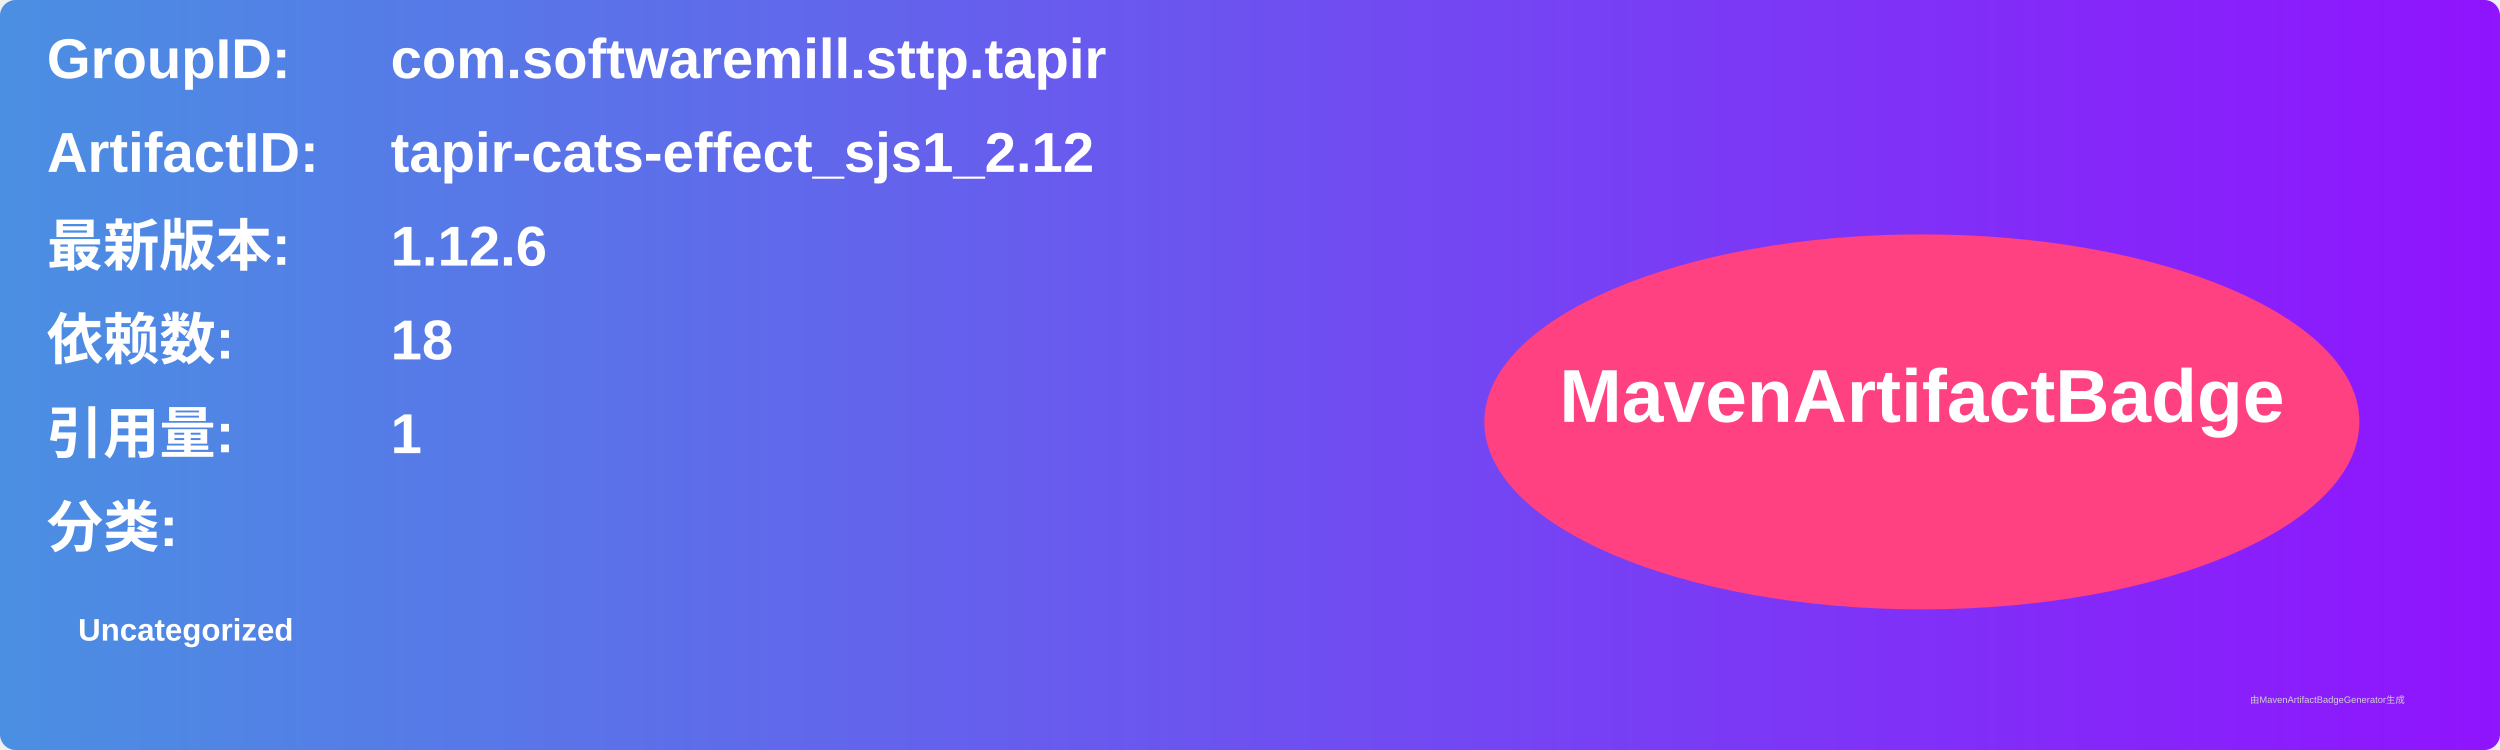
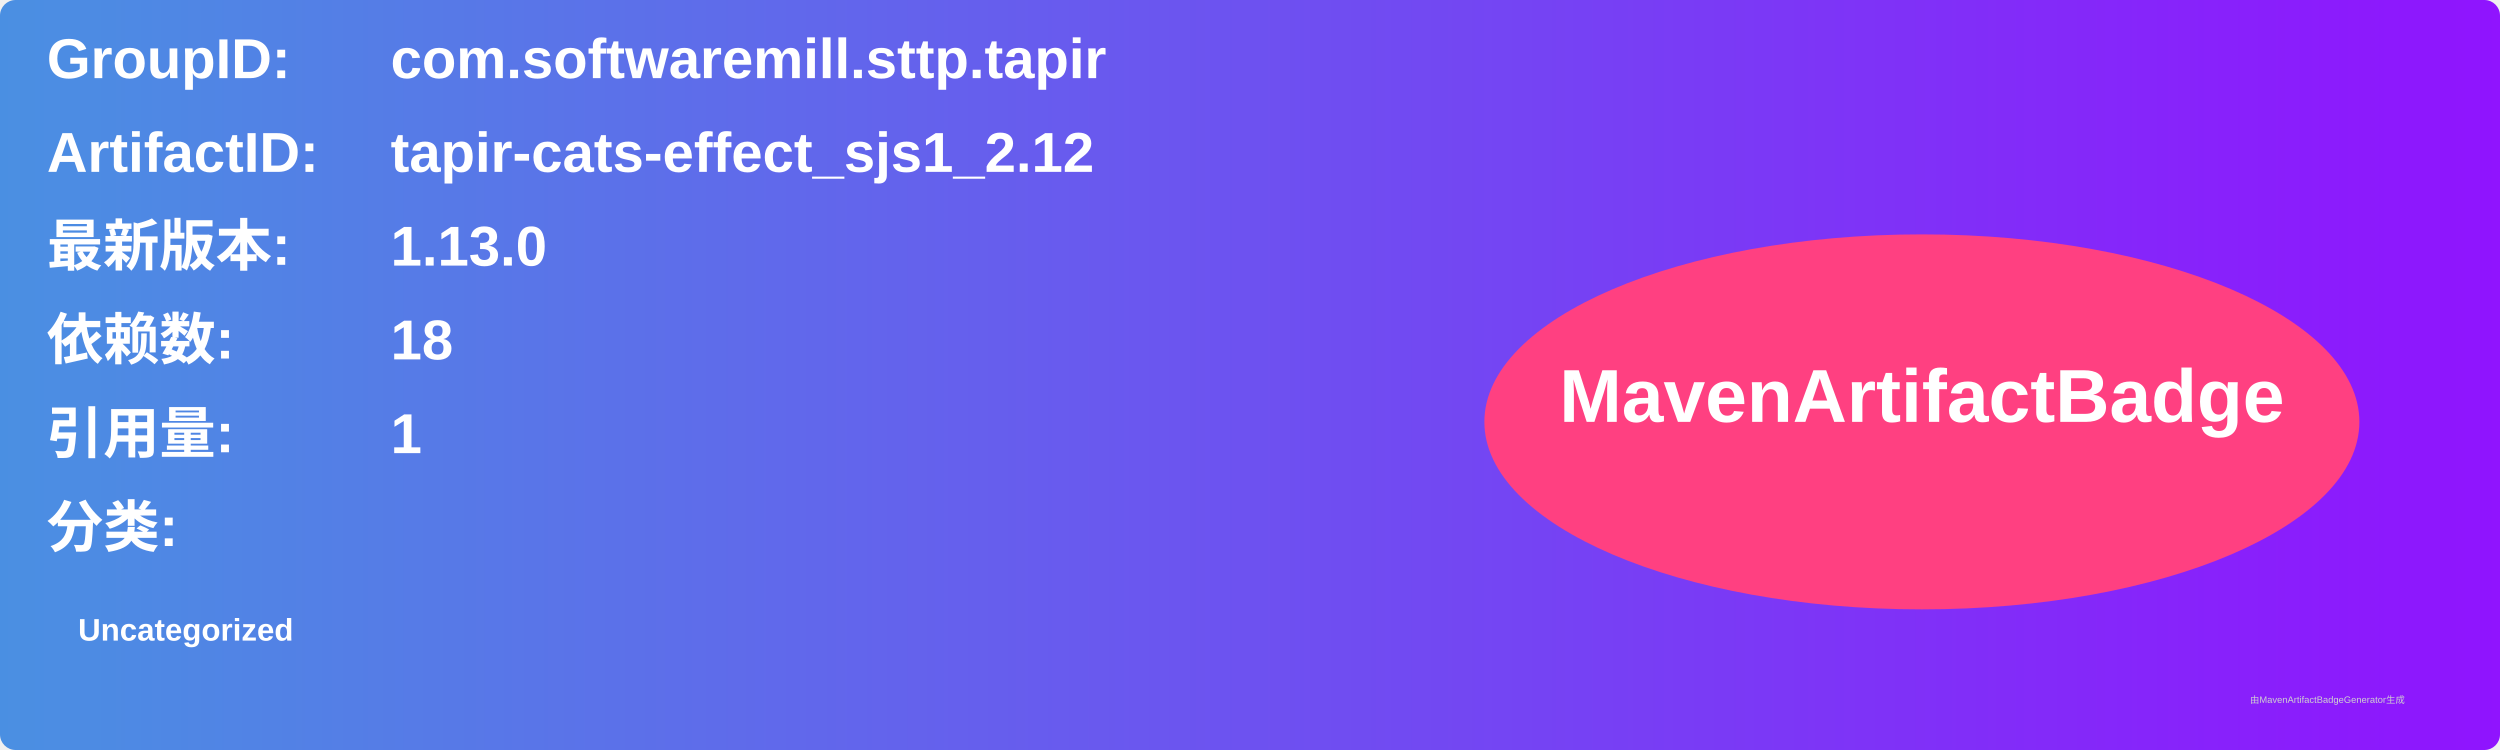
<svg xmlns="http://www.w3.org/2000/svg" width="800" height="240" viewBox="0 0 800 240">
  <linearGradient id="grad" x1="0%" y1="0%" x2="100%" y2="0%">
    <stop offset="0%" stop-color="#4a90e2" />
    <stop offset="100%" stop-color="#9013fe" />
  </linearGradient>
  <rect width="100%" height="100%" rx="5" ry="5" fill="url(#grad)" />
  <g transform="translate(15, 15)">
    <text x="0" y="10" font-family="Arial" font-size="18" fill="white" font-weight="bold" width="260">GroupID:</text>
    <text x="110" y="10" font-family="Arial" font-size="18" fill="white" font-weight="bold" width="460">com.softwaremill.sttp.tapir</text>
    <text x="0" y="40" font-family="Arial" font-size="18" fill="white" font-weight="bold" width="260">ArtifactID:</text>
    <text x="110" y="40" font-family="Arial" font-size="18" fill="white" font-weight="bold" width="460">tapir-cats-effect_sjs1_2.12</text>
    <text x="0" y="70" font-family="Arial" font-size="18" fill="white" font-weight="bold">最新版本:</text>
    <text x="110" y="70" font-family="Arial" font-size="18" fill="white" font-weight="bold">
-       <tspan font-weight="bold">1.12.6</tspan>
+       <tspan font-weight="bold">1.13.0</tspan>
    </text>
    <text x="0" y="100" font-family="Arial" font-size="18" fill="white" font-weight="bold">依赖数: </text>
    <text x="110" y="100" font-family="Arial" font-size="18" fill="white">
      <tspan font-weight="bold">18</tspan>
    </text>
    <text x="0" y="130" font-family="Arial" font-size="18" fill="white" font-weight="bold">引用量: </text>
    <text x="110" y="130" font-family="Arial" font-size="18" fill="white">
      <tspan font-weight="bold">1</tspan>
    </text>
    <text x="0" y="160" font-family="Arial" font-size="18" fill="white" font-weight="bold">分类:</text>
    <text x="10" y="190" font-family="Arial" font-size="10" fill="white">
      <tspan font-weight="bold">Uncategorized</tspan>
    </text>
    <ellipse cx="600" cy="120" rx="140" ry="60" fill="#ff4081" />
    <text x="600" y="120" text-anchor="middle" font-family="Arial" font-size="24" fill="white" font-weight="bold">MavenArtifactBadge</text>
  </g>
  <text x="720" y="225" font-family="Arial" font-size="3" fill="#d0d0d0">由MavenArtifactBadgeGenerator生成</text>
</svg>
